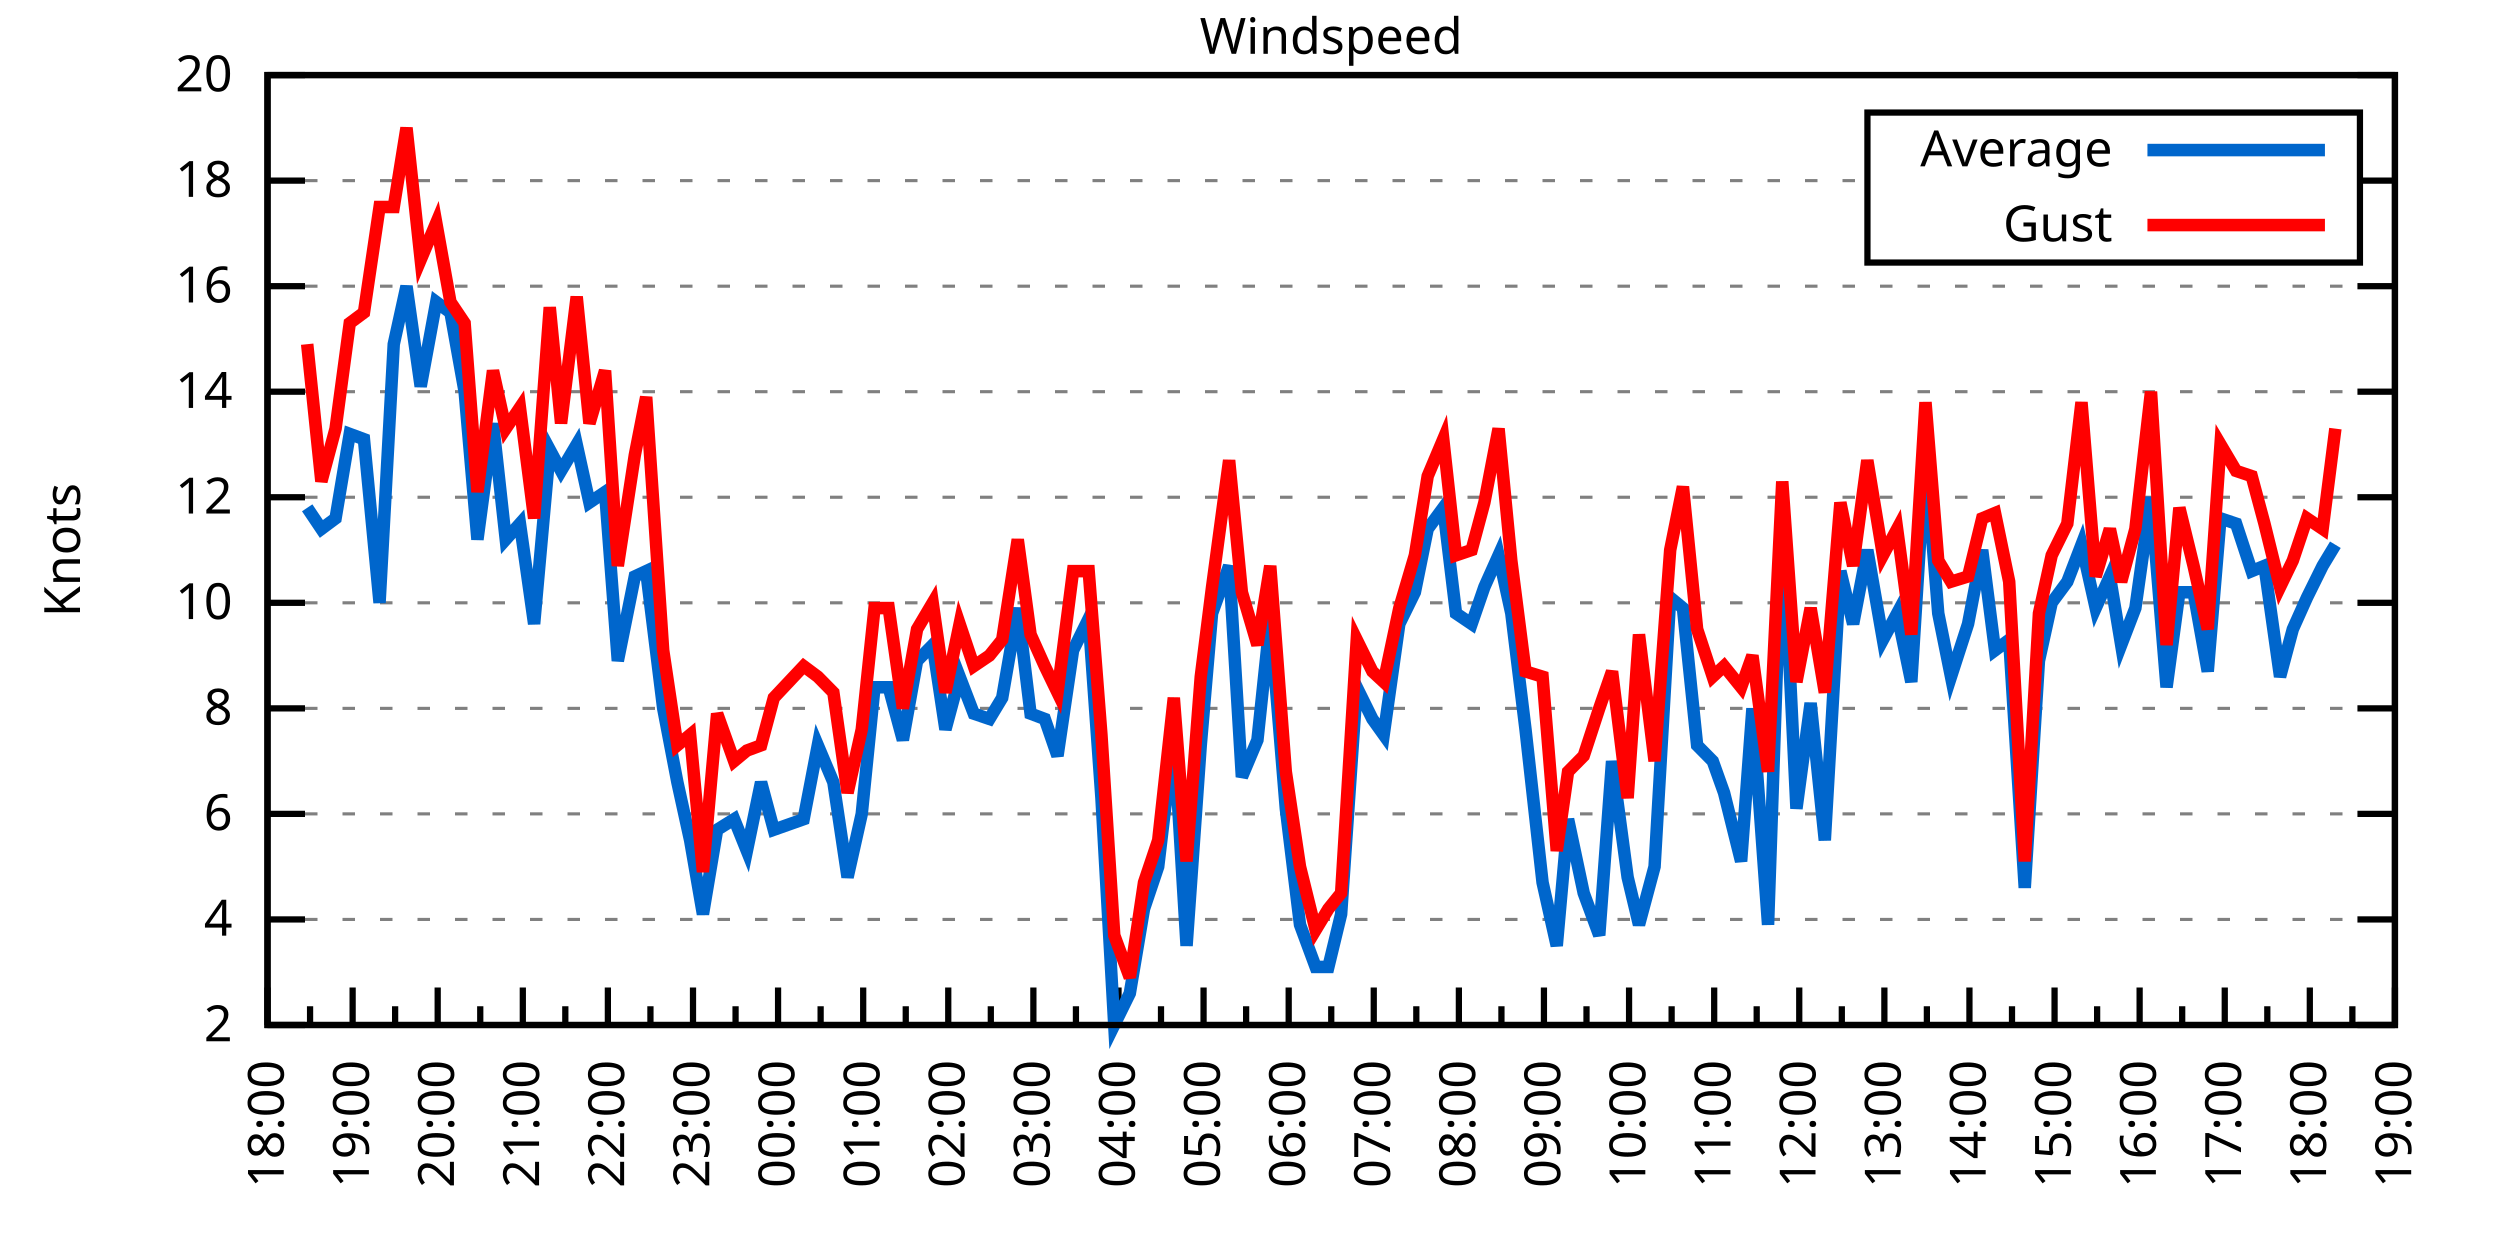
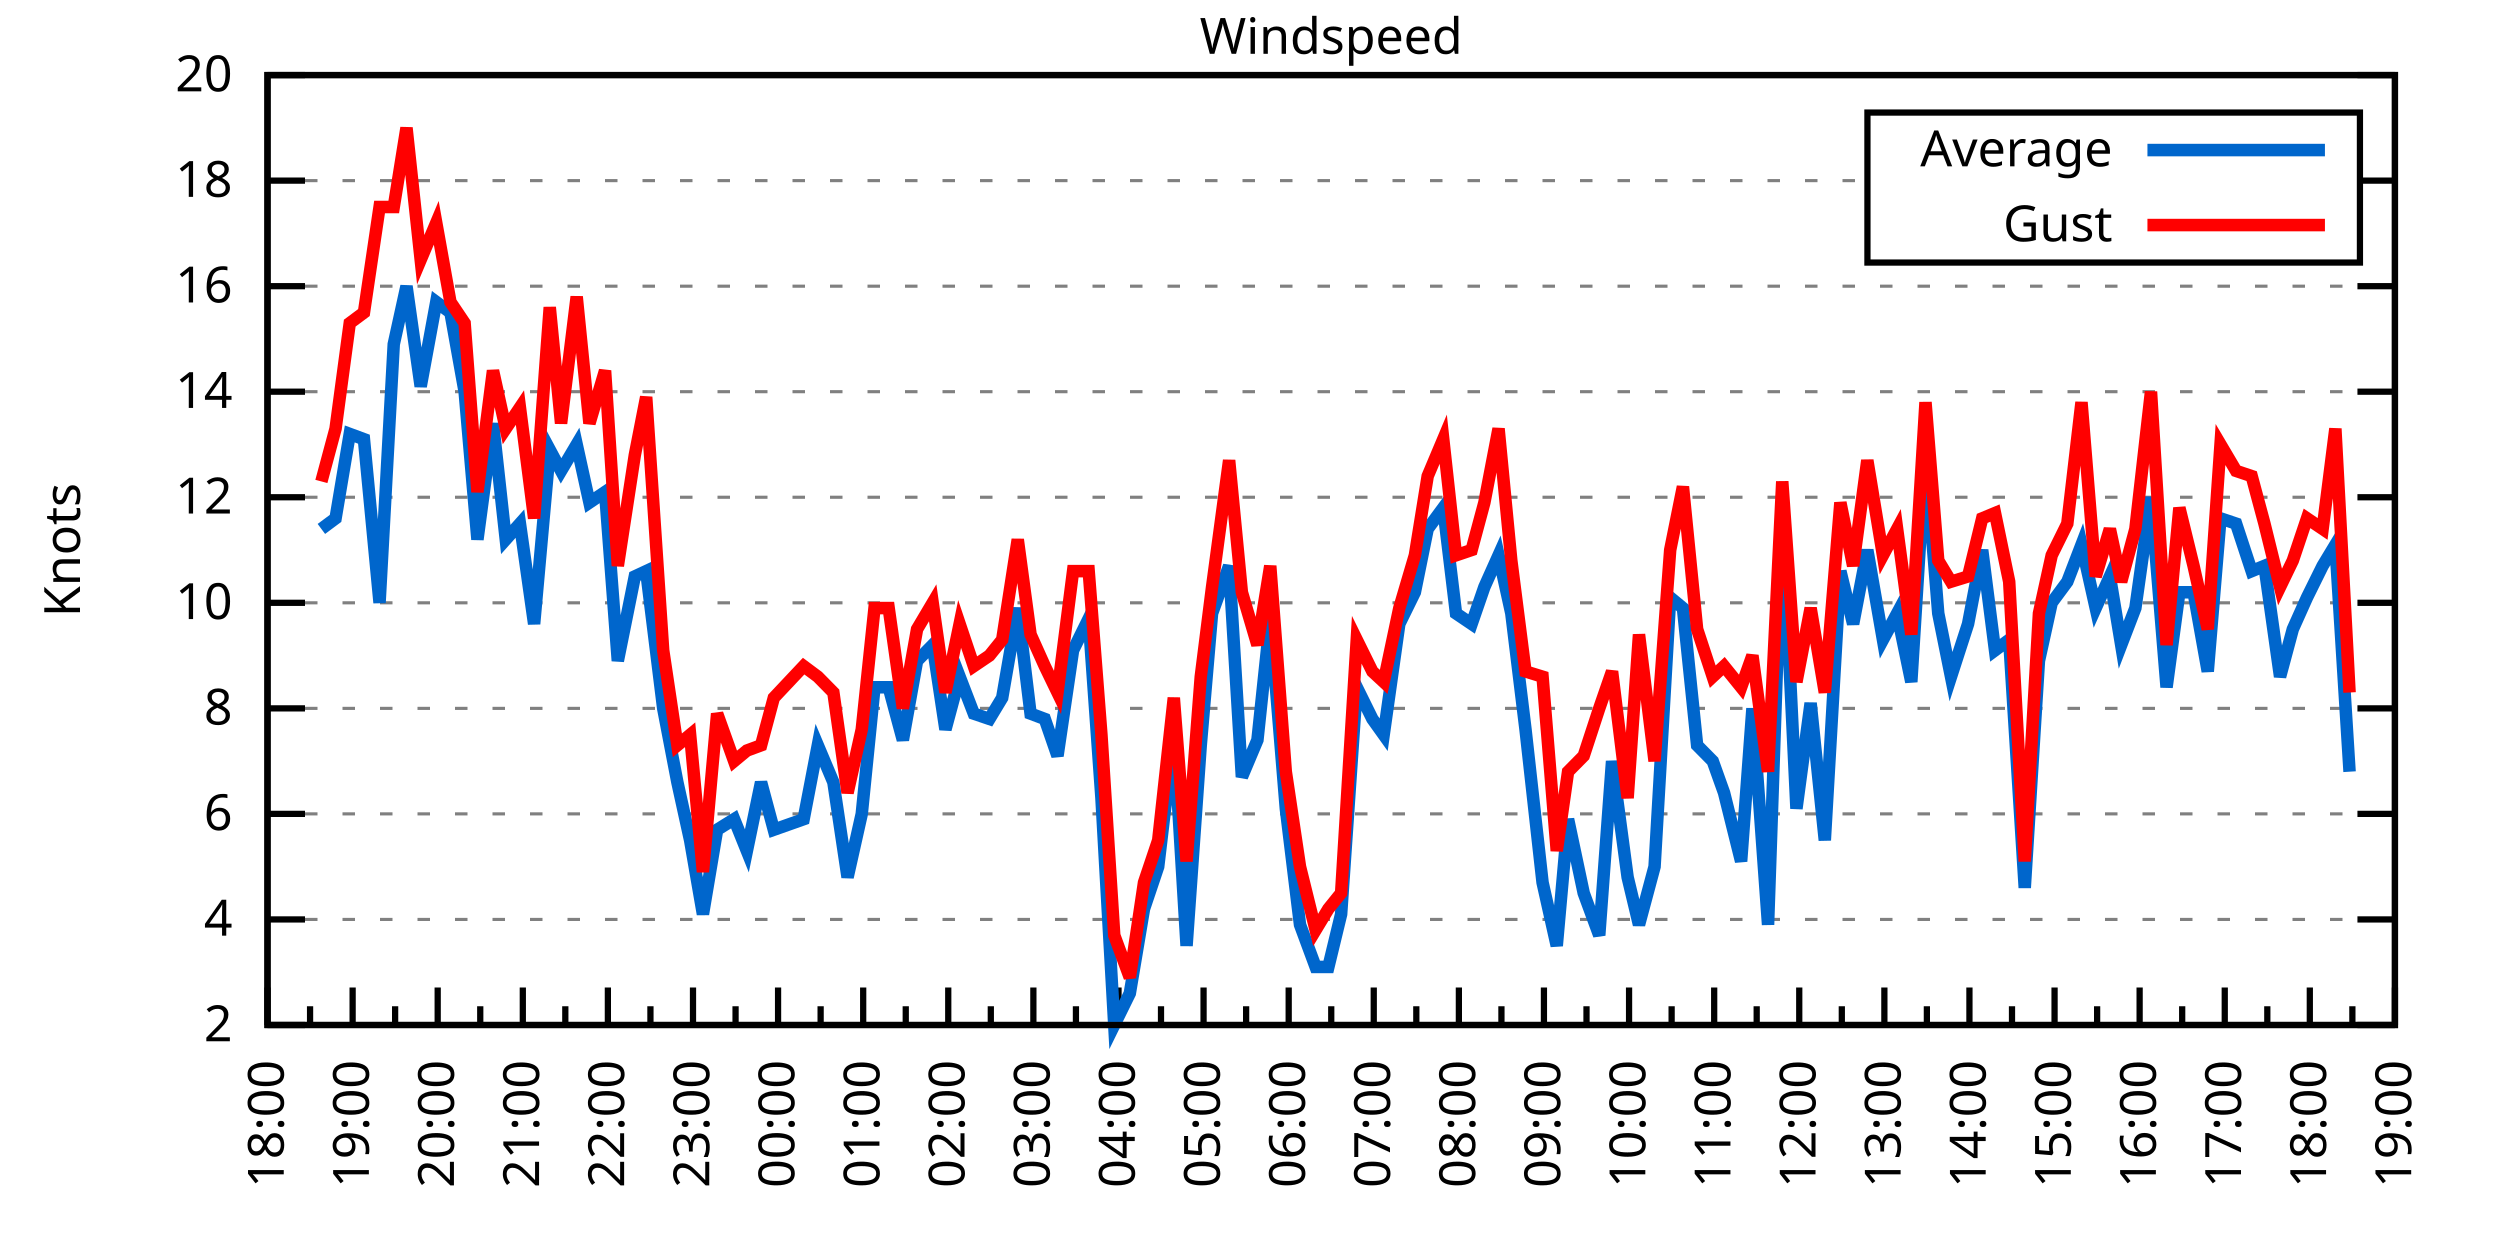
<svg xmlns="http://www.w3.org/2000/svg" xmlns:xlink="http://www.w3.org/1999/xlink" width="400" height="200" viewBox="0 0 400 200">
  <g id="gnuplot_canvas">
    <rect x="0" y="0" width="400" height="200" fill="none" />
    <defs>
      <circle id="gpDot" r="0.5" stroke-width="0.5" stroke="currentColor" />
      <path id="gpPt0" stroke-width="0.333" stroke="currentColor" d="M-1,0 h2 M0,-1 v2" />
      <path id="gpPt1" stroke-width="0.333" stroke="currentColor" d="M-1,-1 L1,1 M1,-1 L-1,1" />
      <path id="gpPt2" stroke-width="0.333" stroke="currentColor" d="M-1,0 L1,0 M0,-1 L0,1 M-1,-1 L1,1 M-1,1 L1,-1" />
      <rect id="gpPt3" stroke-width="0.333" stroke="currentColor" x="-1" y="-1" width="2" height="2" />
      <rect id="gpPt4" stroke-width="0.333" stroke="currentColor" fill="currentColor" x="-1" y="-1" width="2" height="2" />
      <circle id="gpPt5" stroke-width="0.333" stroke="currentColor" cx="0" cy="0" r="1" />
      <use xlink:href="#gpPt5" id="gpPt6" fill="currentColor" stroke="none" />
      <path id="gpPt7" stroke-width="0.333" stroke="currentColor" d="M0,-1.33 L-1.33,0.67 L1.33,0.67 z" />
      <use xlink:href="#gpPt7" id="gpPt8" fill="currentColor" stroke="none" />
      <use xlink:href="#gpPt7" id="gpPt9" stroke="currentColor" transform="rotate(180)" />
      <use xlink:href="#gpPt9" id="gpPt10" fill="currentColor" stroke="none" />
      <use xlink:href="#gpPt3" id="gpPt11" stroke="currentColor" transform="rotate(45)" />
      <use xlink:href="#gpPt11" id="gpPt12" fill="currentColor" stroke="none" />
      <path id="gpPt13" stroke-width="0.333" stroke="currentColor" d="M0,1.330 L1.265,0.411 L0.782,-1.067 L-0.782,-1.076 L-1.265,0.411 z" />
      <use xlink:href="#gpPt13" id="gpPt14" fill="currentColor" stroke="none" />
      <filter id="textbox" filterUnits="objectBoundingBox" x="0" y="0" height="1" width="1">
        <feFlood flood-color="white" flood-opacity="1" result="bgnd" />
        <feComposite in="SourceGraphic" in2="bgnd" operator="atop" />
      </filter>
      <filter id="greybox" filterUnits="objectBoundingBox" x="0" y="0" height="1" width="1">
        <feFlood flood-color="lightgrey" flood-opacity="1" result="grey" />
        <feComposite in="SourceGraphic" in2="grey" operator="atop" />
      </filter>
    </defs>
    <g fill="none" color="white" stroke="currentColor" stroke-width="1.00" stroke-linecap="butt" stroke-linejoin="miter">
</g>
    <g fill="none" color="black" stroke="currentColor" stroke-width="1.00" stroke-linecap="butt" stroke-linejoin="miter">
      <g stroke="none" shape-rendering="crispEdges">
        <polygon fill="rgb(255, 255, 255)" points="42.80,164.00 383.18,164.00 383.18,12.02 42.80,12.02 " />
      </g>
    </g>
    <g fill="none" color="black" stroke="currentColor" stroke-width="1.00" stroke-linecap="butt" stroke-linejoin="miter">
</g>
    <g fill="none" color="black" stroke="black" stroke-width="0.50" stroke-linecap="butt" stroke-linejoin="miter">
</g>
    <g fill="none" color="gray" stroke="currentColor" stroke-width="0.50" stroke-linecap="butt" stroke-linejoin="miter">
      <path stroke="gray" stroke-dasharray="2,4" class="gridline" d="M42.80,164.00 L383.19,164.00  " />
    </g>
    <g fill="none" color="gray" stroke="gray" stroke-width="1.00" stroke-linecap="butt" stroke-linejoin="miter">
</g>
    <g fill="none" color="black" stroke="currentColor" stroke-width="1.00" stroke-linecap="butt" stroke-linejoin="miter">
      <path stroke="black" d="M42.80,164.00 L48.80,164.00 M383.19,164.00 L377.19,164.00  " />
      <g transform="translate(37.20,166.60)" stroke="none" fill="black" font-family="Sans" font-size="8.00" text-anchor="end">
        <text>
          <tspan font-family="Sans"> 2</tspan>
        </text>
      </g>
    </g>
    <g fill="none" color="black" stroke="currentColor" stroke-width="1.00" stroke-linecap="butt" stroke-linejoin="miter">
</g>
    <g fill="none" color="black" stroke="black" stroke-width="0.50" stroke-linecap="butt" stroke-linejoin="miter">
</g>
    <g fill="none" color="gray" stroke="currentColor" stroke-width="0.50" stroke-linecap="butt" stroke-linejoin="miter">
      <path stroke="gray" stroke-dasharray="2,4" class="gridline" d="M42.80,147.11 L383.19,147.11  " />
    </g>
    <g fill="none" color="gray" stroke="gray" stroke-width="1.00" stroke-linecap="butt" stroke-linejoin="miter">
</g>
    <g fill="none" color="black" stroke="currentColor" stroke-width="1.00" stroke-linecap="butt" stroke-linejoin="miter">
      <path stroke="black" d="M42.80,147.11 L48.80,147.11 M383.19,147.11 L377.19,147.11  " />
      <g transform="translate(37.20,149.71)" stroke="none" fill="black" font-family="Sans" font-size="8.00" text-anchor="end">
        <text>
          <tspan font-family="Sans"> 4</tspan>
        </text>
      </g>
    </g>
    <g fill="none" color="black" stroke="currentColor" stroke-width="1.00" stroke-linecap="butt" stroke-linejoin="miter">
</g>
    <g fill="none" color="black" stroke="black" stroke-width="0.50" stroke-linecap="butt" stroke-linejoin="miter">
</g>
    <g fill="none" color="gray" stroke="currentColor" stroke-width="0.50" stroke-linecap="butt" stroke-linejoin="miter">
      <path stroke="gray" stroke-dasharray="2,4" class="gridline" d="M42.80,130.22 L383.19,130.22  " />
    </g>
    <g fill="none" color="gray" stroke="gray" stroke-width="1.00" stroke-linecap="butt" stroke-linejoin="miter">
</g>
    <g fill="none" color="black" stroke="currentColor" stroke-width="1.00" stroke-linecap="butt" stroke-linejoin="miter">
      <path stroke="black" d="M42.80,130.22 L48.80,130.22 M383.19,130.22 L377.19,130.22  " />
      <g transform="translate(37.20,132.82)" stroke="none" fill="black" font-family="Sans" font-size="8.00" text-anchor="end">
        <text>
          <tspan font-family="Sans"> 6</tspan>
        </text>
      </g>
    </g>
    <g fill="none" color="black" stroke="currentColor" stroke-width="1.00" stroke-linecap="butt" stroke-linejoin="miter">
</g>
    <g fill="none" color="black" stroke="black" stroke-width="0.50" stroke-linecap="butt" stroke-linejoin="miter">
</g>
    <g fill="none" color="gray" stroke="currentColor" stroke-width="0.50" stroke-linecap="butt" stroke-linejoin="miter">
      <path stroke="gray" stroke-dasharray="2,4" class="gridline" d="M42.80,113.34 L383.19,113.34  " />
    </g>
    <g fill="none" color="gray" stroke="gray" stroke-width="1.00" stroke-linecap="butt" stroke-linejoin="miter">
</g>
    <g fill="none" color="black" stroke="currentColor" stroke-width="1.00" stroke-linecap="butt" stroke-linejoin="miter">
      <path stroke="black" d="M42.80,113.34 L48.80,113.34 M383.19,113.34 L377.19,113.34  " />
      <g transform="translate(37.20,115.94)" stroke="none" fill="black" font-family="Sans" font-size="8.00" text-anchor="end">
        <text>
          <tspan font-family="Sans"> 8</tspan>
        </text>
      </g>
    </g>
    <g fill="none" color="black" stroke="currentColor" stroke-width="1.00" stroke-linecap="butt" stroke-linejoin="miter">
</g>
    <g fill="none" color="black" stroke="black" stroke-width="0.50" stroke-linecap="butt" stroke-linejoin="miter">
</g>
    <g fill="none" color="gray" stroke="currentColor" stroke-width="0.50" stroke-linecap="butt" stroke-linejoin="miter">
      <path stroke="gray" stroke-dasharray="2,4" class="gridline" d="M42.80,96.45 L383.19,96.45  " />
    </g>
    <g fill="none" color="gray" stroke="gray" stroke-width="1.00" stroke-linecap="butt" stroke-linejoin="miter">
</g>
    <g fill="none" color="black" stroke="currentColor" stroke-width="1.00" stroke-linecap="butt" stroke-linejoin="miter">
      <path stroke="black" d="M42.80,96.45 L48.80,96.45 M383.19,96.45 L377.19,96.45  " />
      <g transform="translate(37.20,99.05)" stroke="none" fill="black" font-family="Sans" font-size="8.00" text-anchor="end">
        <text>
          <tspan font-family="Sans"> 10</tspan>
        </text>
      </g>
    </g>
    <g fill="none" color="black" stroke="currentColor" stroke-width="1.00" stroke-linecap="butt" stroke-linejoin="miter">
</g>
    <g fill="none" color="black" stroke="black" stroke-width="0.50" stroke-linecap="butt" stroke-linejoin="miter">
</g>
    <g fill="none" color="gray" stroke="currentColor" stroke-width="0.50" stroke-linecap="butt" stroke-linejoin="miter">
      <path stroke="gray" stroke-dasharray="2,4" class="gridline" d="M42.80,79.56 L383.19,79.56  " />
    </g>
    <g fill="none" color="gray" stroke="gray" stroke-width="1.00" stroke-linecap="butt" stroke-linejoin="miter">
</g>
    <g fill="none" color="black" stroke="currentColor" stroke-width="1.00" stroke-linecap="butt" stroke-linejoin="miter">
      <path stroke="black" d="M42.80,79.56 L48.80,79.56 M383.19,79.56 L377.19,79.56  " />
      <g transform="translate(37.20,82.16)" stroke="none" fill="black" font-family="Sans" font-size="8.00" text-anchor="end">
        <text>
          <tspan font-family="Sans"> 12</tspan>
        </text>
      </g>
    </g>
    <g fill="none" color="black" stroke="currentColor" stroke-width="1.00" stroke-linecap="butt" stroke-linejoin="miter">
</g>
    <g fill="none" color="black" stroke="black" stroke-width="0.50" stroke-linecap="butt" stroke-linejoin="miter">
</g>
    <g fill="none" color="gray" stroke="currentColor" stroke-width="0.50" stroke-linecap="butt" stroke-linejoin="miter">
      <path stroke="gray" stroke-dasharray="2,4" class="gridline" d="M42.80,62.67 L383.19,62.67  " />
    </g>
    <g fill="none" color="gray" stroke="gray" stroke-width="1.00" stroke-linecap="butt" stroke-linejoin="miter">
</g>
    <g fill="none" color="black" stroke="currentColor" stroke-width="1.00" stroke-linecap="butt" stroke-linejoin="miter">
      <path stroke="black" d="M42.80,62.67 L48.80,62.67 M383.19,62.67 L377.19,62.67  " />
      <g transform="translate(37.20,65.27)" stroke="none" fill="black" font-family="Sans" font-size="8.00" text-anchor="end">
        <text>
          <tspan font-family="Sans"> 14</tspan>
        </text>
      </g>
    </g>
    <g fill="none" color="black" stroke="currentColor" stroke-width="1.00" stroke-linecap="butt" stroke-linejoin="miter">
</g>
    <g fill="none" color="black" stroke="black" stroke-width="0.50" stroke-linecap="butt" stroke-linejoin="miter">
</g>
    <g fill="none" color="gray" stroke="currentColor" stroke-width="0.50" stroke-linecap="butt" stroke-linejoin="miter">
      <path stroke="gray" stroke-dasharray="2,4" class="gridline" d="M42.80,45.79 L383.19,45.79  " />
    </g>
    <g fill="none" color="gray" stroke="gray" stroke-width="1.00" stroke-linecap="butt" stroke-linejoin="miter">
</g>
    <g fill="none" color="black" stroke="currentColor" stroke-width="1.00" stroke-linecap="butt" stroke-linejoin="miter">
      <path stroke="black" d="M42.80,45.79 L48.80,45.79 M383.19,45.79 L377.19,45.79  " />
      <g transform="translate(37.20,48.39)" stroke="none" fill="black" font-family="Sans" font-size="8.00" text-anchor="end">
        <text>
          <tspan font-family="Sans"> 16</tspan>
        </text>
      </g>
    </g>
    <g fill="none" color="black" stroke="currentColor" stroke-width="1.00" stroke-linecap="butt" stroke-linejoin="miter">
</g>
    <g fill="none" color="black" stroke="black" stroke-width="0.50" stroke-linecap="butt" stroke-linejoin="miter">
</g>
    <g fill="none" color="gray" stroke="currentColor" stroke-width="0.50" stroke-linecap="butt" stroke-linejoin="miter">
      <path stroke="gray" stroke-dasharray="2,4" class="gridline" d="M42.80,28.90 L298.79,28.90 M377.59,28.90 L383.19,28.90  " />
    </g>
    <g fill="none" color="gray" stroke="gray" stroke-width="1.00" stroke-linecap="butt" stroke-linejoin="miter">
</g>
    <g fill="none" color="black" stroke="currentColor" stroke-width="1.00" stroke-linecap="butt" stroke-linejoin="miter">
      <path stroke="black" d="M42.80,28.90 L48.80,28.90 M383.19,28.90 L377.19,28.90  " />
      <g transform="translate(37.20,31.50)" stroke="none" fill="black" font-family="Sans" font-size="8.00" text-anchor="end">
        <text>
          <tspan font-family="Sans"> 18</tspan>
        </text>
      </g>
    </g>
    <g fill="none" color="black" stroke="currentColor" stroke-width="1.00" stroke-linecap="butt" stroke-linejoin="miter">
</g>
    <g fill="none" color="black" stroke="black" stroke-width="0.50" stroke-linecap="butt" stroke-linejoin="miter">
</g>
    <g fill="none" color="gray" stroke="currentColor" stroke-width="0.50" stroke-linecap="butt" stroke-linejoin="miter">
      <path stroke="gray" stroke-dasharray="2,4" class="gridline" d="M42.80,12.01 L383.19,12.01  " />
    </g>
    <g fill="none" color="gray" stroke="gray" stroke-width="1.00" stroke-linecap="butt" stroke-linejoin="miter">
</g>
    <g fill="none" color="black" stroke="currentColor" stroke-width="1.00" stroke-linecap="butt" stroke-linejoin="miter">
      <path stroke="black" d="M42.80,12.01 L48.80,12.01 M383.19,12.01 L377.19,12.01  " />
      <g transform="translate(37.20,14.61)" stroke="none" fill="black" font-family="Sans" font-size="8.00" text-anchor="end">
        <text>
          <tspan font-family="Sans"> 20</tspan>
        </text>
      </g>
    </g>
    <g fill="none" color="black" stroke="currentColor" stroke-width="1.00" stroke-linecap="butt" stroke-linejoin="miter">
      <path stroke="black" d="M42.80,164.00 L42.80,158.00  " />
      <g transform="translate(45.40,169.60) rotate(270)" stroke="none" fill="black" font-family="Sans" font-size="8.00" text-anchor="end">
        <text>
          <tspan font-family="Sans">18:00</tspan>
        </text>
      </g>
    </g>
    <g fill="none" color="black" stroke="currentColor" stroke-width="1.00" stroke-linecap="butt" stroke-linejoin="miter">
      <path stroke="black" d="M49.61,164.00 L49.61,161.00 M56.42,164.00 L56.42,158.00  " />
      <g transform="translate(59.02,169.60) rotate(270)" stroke="none" fill="black" font-family="Sans" font-size="8.00" text-anchor="end">
        <text>
          <tspan font-family="Sans">19:00</tspan>
        </text>
      </g>
    </g>
    <g fill="none" color="black" stroke="currentColor" stroke-width="1.00" stroke-linecap="butt" stroke-linejoin="miter">
      <path stroke="black" d="M63.22,164.00 L63.22,161.00 M70.03,164.00 L70.03,158.00  " />
      <g transform="translate(72.63,169.60) rotate(270)" stroke="none" fill="black" font-family="Sans" font-size="8.00" text-anchor="end">
        <text>
          <tspan font-family="Sans">20:00</tspan>
        </text>
      </g>
    </g>
    <g fill="none" color="black" stroke="currentColor" stroke-width="1.00" stroke-linecap="butt" stroke-linejoin="miter">
      <path stroke="black" d="M76.84,164.00 L76.84,161.00 M83.65,164.00 L83.65,158.00  " />
      <g transform="translate(86.25,169.60) rotate(270)" stroke="none" fill="black" font-family="Sans" font-size="8.00" text-anchor="end">
        <text>
          <tspan font-family="Sans">21:00</tspan>
        </text>
      </g>
    </g>
    <g fill="none" color="black" stroke="currentColor" stroke-width="1.00" stroke-linecap="butt" stroke-linejoin="miter">
      <path stroke="black" d="M90.45,164.00 L90.45,161.00 M97.26,164.00 L97.26,158.00  " />
      <g transform="translate(99.86,169.60) rotate(270)" stroke="none" fill="black" font-family="Sans" font-size="8.00" text-anchor="end">
        <text>
          <tspan font-family="Sans">22:00</tspan>
        </text>
      </g>
    </g>
    <g fill="none" color="black" stroke="currentColor" stroke-width="1.00" stroke-linecap="butt" stroke-linejoin="miter">
      <path stroke="black" d="M104.07,164.00 L104.07,161.00 M110.88,164.00 L110.88,158.00  " />
      <g transform="translate(113.48,169.60) rotate(270)" stroke="none" fill="black" font-family="Sans" font-size="8.00" text-anchor="end">
        <text>
          <tspan font-family="Sans">23:00</tspan>
        </text>
      </g>
    </g>
    <g fill="none" color="black" stroke="currentColor" stroke-width="1.00" stroke-linecap="butt" stroke-linejoin="miter">
      <path stroke="black" d="M117.69,164.00 L117.69,161.00 M124.49,164.00 L124.49,158.00  " />
      <g transform="translate(127.09,169.60) rotate(270)" stroke="none" fill="black" font-family="Sans" font-size="8.00" text-anchor="end">
        <text>
          <tspan font-family="Sans">00:00</tspan>
        </text>
      </g>
    </g>
    <g fill="none" color="black" stroke="currentColor" stroke-width="1.00" stroke-linecap="butt" stroke-linejoin="miter">
      <path stroke="black" d="M131.30,164.00 L131.30,161.00 M138.11,164.00 L138.11,158.00  " />
      <g transform="translate(140.71,169.60) rotate(270)" stroke="none" fill="black" font-family="Sans" font-size="8.00" text-anchor="end">
        <text>
          <tspan font-family="Sans">01:00</tspan>
        </text>
      </g>
    </g>
    <g fill="none" color="black" stroke="currentColor" stroke-width="1.00" stroke-linecap="butt" stroke-linejoin="miter">
      <path stroke="black" d="M144.92,164.00 L144.92,161.00 M151.72,164.00 L151.72,158.00  " />
      <g transform="translate(154.32,169.60) rotate(270)" stroke="none" fill="black" font-family="Sans" font-size="8.00" text-anchor="end">
        <text>
          <tspan font-family="Sans">02:00</tspan>
        </text>
      </g>
    </g>
    <g fill="none" color="black" stroke="currentColor" stroke-width="1.00" stroke-linecap="butt" stroke-linejoin="miter">
      <path stroke="black" d="M158.53,164.00 L158.53,161.00 M165.34,164.00 L165.34,158.00  " />
      <g transform="translate(167.94,169.60) rotate(270)" stroke="none" fill="black" font-family="Sans" font-size="8.00" text-anchor="end">
        <text>
          <tspan font-family="Sans">03:00</tspan>
        </text>
      </g>
    </g>
    <g fill="none" color="black" stroke="currentColor" stroke-width="1.00" stroke-linecap="butt" stroke-linejoin="miter">
      <path stroke="black" d="M172.15,164.00 L172.15,161.00 M178.96,164.00 L178.96,158.00  " />
      <g transform="translate(181.56,169.60) rotate(270)" stroke="none" fill="black" font-family="Sans" font-size="8.00" text-anchor="end">
        <text>
          <tspan font-family="Sans">04:00</tspan>
        </text>
      </g>
    </g>
    <g fill="none" color="black" stroke="currentColor" stroke-width="1.00" stroke-linecap="butt" stroke-linejoin="miter">
      <path stroke="black" d="M185.76,164.00 L185.76,161.00 M192.57,164.00 L192.57,158.00  " />
      <g transform="translate(195.17,169.60) rotate(270)" stroke="none" fill="black" font-family="Sans" font-size="8.00" text-anchor="end">
        <text>
          <tspan font-family="Sans">05:00</tspan>
        </text>
      </g>
    </g>
    <g fill="none" color="black" stroke="currentColor" stroke-width="1.00" stroke-linecap="butt" stroke-linejoin="miter">
      <path stroke="black" d="M199.38,164.00 L199.38,161.00 M206.19,164.00 L206.19,158.00  " />
      <g transform="translate(208.79,169.60) rotate(270)" stroke="none" fill="black" font-family="Sans" font-size="8.00" text-anchor="end">
        <text>
          <tspan font-family="Sans">06:00</tspan>
        </text>
      </g>
    </g>
    <g fill="none" color="black" stroke="currentColor" stroke-width="1.00" stroke-linecap="butt" stroke-linejoin="miter">
      <path stroke="black" d="M213.00,164.00 L213.00,161.00 M219.80,164.00 L219.80,158.00  " />
      <g transform="translate(222.40,169.60) rotate(270)" stroke="none" fill="black" font-family="Sans" font-size="8.00" text-anchor="end">
        <text>
          <tspan font-family="Sans">07:00</tspan>
        </text>
      </g>
    </g>
    <g fill="none" color="black" stroke="currentColor" stroke-width="1.00" stroke-linecap="butt" stroke-linejoin="miter">
      <path stroke="black" d="M226.61,164.00 L226.61,161.00 M233.42,164.00 L233.42,158.00  " />
      <g transform="translate(236.02,169.60) rotate(270)" stroke="none" fill="black" font-family="Sans" font-size="8.00" text-anchor="end">
        <text>
          <tspan font-family="Sans">08:00</tspan>
        </text>
      </g>
    </g>
    <g fill="none" color="black" stroke="currentColor" stroke-width="1.00" stroke-linecap="butt" stroke-linejoin="miter">
      <path stroke="black" d="M240.23,164.00 L240.23,161.00 M247.03,164.00 L247.03,158.00  " />
      <g transform="translate(249.63,169.60) rotate(270)" stroke="none" fill="black" font-family="Sans" font-size="8.00" text-anchor="end">
        <text>
          <tspan font-family="Sans">09:00</tspan>
        </text>
      </g>
    </g>
    <g fill="none" color="black" stroke="currentColor" stroke-width="1.00" stroke-linecap="butt" stroke-linejoin="miter">
      <path stroke="black" d="M253.84,164.00 L253.84,161.00 M260.65,164.00 L260.65,158.00  " />
      <g transform="translate(263.25,169.60) rotate(270)" stroke="none" fill="black" font-family="Sans" font-size="8.00" text-anchor="end">
        <text>
          <tspan font-family="Sans">10:00</tspan>
        </text>
      </g>
    </g>
    <g fill="none" color="black" stroke="currentColor" stroke-width="1.00" stroke-linecap="butt" stroke-linejoin="miter">
      <path stroke="black" d="M267.46,164.00 L267.46,161.00 M274.27,164.00 L274.27,158.00  " />
      <g transform="translate(276.87,169.60) rotate(270)" stroke="none" fill="black" font-family="Sans" font-size="8.00" text-anchor="end">
        <text>
          <tspan font-family="Sans">11:00</tspan>
        </text>
      </g>
    </g>
    <g fill="none" color="black" stroke="currentColor" stroke-width="1.00" stroke-linecap="butt" stroke-linejoin="miter">
      <path stroke="black" d="M281.07,164.00 L281.07,161.00 M287.88,164.00 L287.88,158.00  " />
      <g transform="translate(290.48,169.60) rotate(270)" stroke="none" fill="black" font-family="Sans" font-size="8.00" text-anchor="end">
        <text>
          <tspan font-family="Sans">12:00</tspan>
        </text>
      </g>
    </g>
    <g fill="none" color="black" stroke="currentColor" stroke-width="1.00" stroke-linecap="butt" stroke-linejoin="miter">
      <path stroke="black" d="M294.69,164.00 L294.69,161.00 M301.50,164.00 L301.50,158.00  " />
      <g transform="translate(304.10,169.60) rotate(270)" stroke="none" fill="black" font-family="Sans" font-size="8.00" text-anchor="end">
        <text>
          <tspan font-family="Sans">13:00</tspan>
        </text>
      </g>
    </g>
    <g fill="none" color="black" stroke="currentColor" stroke-width="1.00" stroke-linecap="butt" stroke-linejoin="miter">
      <path stroke="black" d="M308.30,164.00 L308.30,161.00 M315.11,164.00 L315.11,158.00  " />
      <g transform="translate(317.71,169.60) rotate(270)" stroke="none" fill="black" font-family="Sans" font-size="8.00" text-anchor="end">
        <text>
          <tspan font-family="Sans">14:00</tspan>
        </text>
      </g>
    </g>
    <g fill="none" color="black" stroke="currentColor" stroke-width="1.00" stroke-linecap="butt" stroke-linejoin="miter">
      <path stroke="black" d="M321.92,164.00 L321.92,161.00 M328.73,164.00 L328.73,158.00  " />
      <g transform="translate(331.33,169.60) rotate(270)" stroke="none" fill="black" font-family="Sans" font-size="8.00" text-anchor="end">
        <text>
          <tspan font-family="Sans">15:00</tspan>
        </text>
      </g>
    </g>
    <g fill="none" color="black" stroke="currentColor" stroke-width="1.00" stroke-linecap="butt" stroke-linejoin="miter">
      <path stroke="black" d="M335.54,164.00 L335.54,161.00 M342.34,164.00 L342.34,158.00  " />
      <g transform="translate(344.94,169.60) rotate(270)" stroke="none" fill="black" font-family="Sans" font-size="8.00" text-anchor="end">
        <text>
          <tspan font-family="Sans">16:00</tspan>
        </text>
      </g>
    </g>
    <g fill="none" color="black" stroke="currentColor" stroke-width="1.00" stroke-linecap="butt" stroke-linejoin="miter">
      <path stroke="black" d="M349.15,164.00 L349.15,161.00 M355.96,164.00 L355.96,158.00  " />
      <g transform="translate(358.56,169.60) rotate(270)" stroke="none" fill="black" font-family="Sans" font-size="8.00" text-anchor="end">
        <text>
          <tspan font-family="Sans">17:00</tspan>
        </text>
      </g>
    </g>
    <g fill="none" color="black" stroke="currentColor" stroke-width="1.00" stroke-linecap="butt" stroke-linejoin="miter">
      <path stroke="black" d="M362.77,164.00 L362.77,161.00 M369.57,164.00 L369.57,158.00  " />
      <g transform="translate(372.17,169.60) rotate(270)" stroke="none" fill="black" font-family="Sans" font-size="8.00" text-anchor="end">
        <text>
          <tspan font-family="Sans">18:00</tspan>
        </text>
      </g>
    </g>
    <g fill="none" color="black" stroke="currentColor" stroke-width="1.00" stroke-linecap="butt" stroke-linejoin="miter">
      <path stroke="black" d="M376.38,164.00 L376.38,161.00 M383.19,164.00 L383.19,158.00  " />
      <g transform="translate(385.79,169.60) rotate(270)" stroke="none" fill="black" font-family="Sans" font-size="8.00" text-anchor="end">
        <text>
          <tspan font-family="Sans">19:00</tspan>
        </text>
      </g>
    </g>
    <g fill="none" color="black" stroke="currentColor" stroke-width="1.00" stroke-linecap="butt" stroke-linejoin="miter">
</g>
    <g fill="none" color="black" stroke="currentColor" stroke-width="1.00" stroke-linecap="butt" stroke-linejoin="miter">
      <path stroke="black" d="M42.80,12.01 L42.80,164.00 L383.19,164.00 L383.19,12.01 L42.80,12.01 Z  " />
    </g>
    <g fill="none" color="black" stroke="currentColor" stroke-width="1.00" stroke-linecap="butt" stroke-linejoin="miter">
      <g transform="translate(12.80,88.01) rotate(270)" stroke="none" fill="black" font-family="Sans" font-size="8.00" text-anchor="middle">
        <text>
          <tspan font-family="Sans">Knots</tspan>
        </text>
      </g>
    </g>
    <g fill="none" color="black" stroke="currentColor" stroke-width="1.00" stroke-linecap="butt" stroke-linejoin="miter">
</g>
    <g fill="none" color="black" stroke="currentColor" stroke-width="1.00" stroke-linecap="butt" stroke-linejoin="miter">
      <path stroke="black" d="M298.79,42.01 L298.79,18.01 L377.59,18.01 L377.59,42.01 L298.79,42.01 Z  " />
    </g>
    <g id="Windspeed_plot_1">
      <g fill="none" color="white" stroke="black" stroke-width="2.00" stroke-linecap="butt" stroke-linejoin="miter">
</g>
      <g fill="none" color="black" stroke="currentColor" stroke-width="2.00" stroke-linecap="butt" stroke-linejoin="miter">
        <g transform="translate(337.99,26.61)" stroke="none" fill="black" font-family="Sans" font-size="8.00" text-anchor="end">
          <text>
            <tspan font-family="Sans">Average</tspan>
          </text>
        </g>
      </g>
      <g fill="none" color="black" stroke="currentColor" stroke-width="2.00" stroke-linecap="butt" stroke-linejoin="miter">
-         <path stroke="rgb(  0, 102, 204)" d="M343.59,24.01 L371.99,24.01 M49.15,81.25 L51.42,84.63 L53.69,82.94 L55.96,69.43 L58.23,70.27 L60.73,96.45   L63.00,55.07 L65.04,45.79 L67.31,61.83 L69.80,48.32 L72.07,50.01 L74.34,62.67 L76.39,86.32 L78.88,67.74   L80.92,86.32 L83.19,83.78 L85.46,99.83 L87.96,71.96 L89.77,75.34 L92.27,71.12 L94.31,80.41 L96.81,78.72   L98.85,105.74 L101.57,92.23 L103.39,91.38 L106.11,113.34 L108.38,125.16 L110.42,134.45 L112.47,146.27 L114.74,132.76   L117.46,131.07 L119.50,136.14 L121.77,125.16 L123.81,132.76 L128.58,131.07 L130.85,119.25 L133.34,125.16 L135.61,140.36   L137.88,130.22 L139.92,109.96 L142.19,109.96 L144.46,118.40 L146.73,105.74 L149.23,103.20 L151.27,116.71 L153.54,108.27   L155.81,114.18 L158.31,115.03 L160.35,111.65 L162.84,97.29 L164.89,114.18 L167.16,115.03 L169.20,120.94 L171.69,104.05   L174.19,98.98 L176.23,127.69 L178.28,164.00 L180.77,158.93 L183.04,145.42 L185.31,138.67 L187.81,117.56 L189.85,151.33   L192.12,119.25 L193.93,98.14 L196.66,90.54 L198.70,124.31 L201.19,118.40 L203.24,98.98 L205.73,129.38 L208.00,147.96   L210.50,154.71 L212.54,154.71 L214.58,146.27 L217.08,109.96 L219.58,115.03 L221.39,117.56 L223.89,99.83 L226.38,94.76   L228.43,84.63 L230.92,81.25 L232.96,98.14 L235.46,99.83 L237.50,93.92 L239.77,88.85 L241.81,98.14 L244.08,116.71   L246.81,141.20 L249.08,151.33 L250.89,131.07 L253.39,142.89 L255.88,149.65 L257.93,121.78 L260.42,140.36 L262.24,147.96   L264.73,138.67 L267.23,95.60 L269.27,97.29 L271.54,119.25 L274.04,121.78 L275.85,126.85 L278.58,137.82 L280.39,113.34   L282.89,147.96 L285.16,82.09 L287.43,129.38 L289.70,112.49 L291.97,134.45 L294.46,91.38 L296.50,99.83 L298.77,88.00   L301.27,102.36 L303.54,98.14 L305.81,109.11 L308.08,72.81 L310.12,98.14 L312.16,108.27 L314.89,99.83 L317.15,88.00   L319.20,104.05 L321.47,102.36 L323.96,142.05 L326.23,105.74 L328.27,96.45 L330.77,93.07 L333.04,87.16 L335.31,97.29   L337.58,92.23 L339.39,103.20 L341.66,97.29 L344.16,79.56 L346.65,109.96 L348.70,94.76 L350.97,94.76 L353.24,107.43   L355.28,82.94 L357.77,83.78 L360.27,91.38 L362.31,90.54 L364.81,108.27 L366.85,100.67 L369.12,95.60 L371.62,90.54   L373.66,87.16  " />
+         <path stroke="rgb(  0, 102, 204)" d="M343.59,24.01 L371.99,24.01 M51.42,84.63 L53.69,82.94 L55.96,69.43 L58.23,70.27 L60.73,96.45 L63.00,55.07   L65.04,45.79 L67.31,61.83 L69.80,48.32 L72.07,50.01 L74.34,62.67 L76.39,86.32 L78.88,67.74 L80.92,86.32   L83.19,83.78 L85.46,99.83 L87.96,71.96 L89.77,75.34 L92.27,71.12 L94.31,80.41 L96.81,78.72 L98.85,105.74   L101.57,92.23 L103.39,91.38 L106.11,113.34 L108.38,125.16 L110.42,134.45 L112.47,146.27 L114.74,132.76 L117.46,131.07   L119.50,136.14 L121.77,125.16 L123.81,132.76 L128.58,131.07 L130.85,119.25 L133.34,125.16 L135.61,140.36 L137.88,130.22   L139.92,109.96 L142.19,109.96 L144.46,118.40 L146.73,105.74 L149.23,103.20 L151.27,116.71 L153.54,108.27 L155.81,114.18   L158.31,115.03 L160.35,111.65 L162.84,97.29 L164.89,114.18 L167.16,115.03 L169.20,120.94 L171.69,104.05 L174.19,98.98   L176.23,127.69 L178.28,164.00 L180.77,158.93 L183.04,145.42 L185.31,138.67 L187.81,117.56 L189.85,151.33 L192.12,119.25   L193.93,98.14 L196.66,90.54 L198.70,124.31 L201.19,118.40 L203.24,98.98 L205.73,129.38 L208.00,147.96 L210.50,154.71   L212.54,154.71 L214.58,146.27 L217.08,109.96 L219.58,115.03 L221.39,117.56 L223.89,99.83 L226.38,94.76 L228.43,84.63   L230.92,81.25 L232.96,98.14 L235.46,99.83 L237.50,93.92 L239.77,88.85 L241.81,98.14 L244.08,116.71 L246.81,141.20   L249.08,151.33 L250.89,131.07 L253.39,142.89 L255.88,149.65 L257.93,121.78 L260.42,140.36 L262.24,147.96 L264.73,138.67   L267.23,95.60 L269.27,97.29 L271.54,119.25 L274.04,121.78 L275.85,126.85 L278.58,137.82 L280.39,113.34 L282.89,147.96   L285.16,82.09 L287.43,129.38 L289.70,112.49 L291.97,134.45 L294.46,91.38 L296.50,99.83 L298.77,88.00 L301.27,102.36   L303.54,98.14 L305.81,109.11 L308.08,72.81 L310.12,98.14 L312.16,108.27 L314.89,99.83 L317.15,88.00 L319.20,104.05   L321.47,102.36 L323.96,142.05 L326.23,105.74 L328.27,96.45 L330.77,93.07 L333.04,87.16 L335.31,97.29 L337.58,92.23   L339.39,103.20 L341.66,97.29 L344.16,79.56 L346.65,109.96 L348.70,94.76 L350.97,94.76 L353.24,107.43 L355.28,82.94   L357.77,83.78 L360.27,91.38 L362.31,90.54 L364.81,108.27 L366.85,100.67 L369.12,95.60 L371.62,90.54 L373.66,87.16   L375.93,123.47  " />
      </g>
    </g>
    <g id="Windspeed_plot_2">
      <g fill="none" color="black" stroke="currentColor" stroke-width="2.00" stroke-linecap="butt" stroke-linejoin="miter">
        <g transform="translate(337.99,38.61)" stroke="none" fill="black" font-family="Sans" font-size="8.00" text-anchor="end">
          <text>
            <tspan font-family="Sans">Gust</tspan>
          </text>
        </g>
      </g>
      <g fill="none" color="black" stroke="currentColor" stroke-width="2.00" stroke-linecap="butt" stroke-linejoin="miter">
-         <path stroke="rgb(255,   0,   0)" d="M343.59,36.01 L371.99,36.01 M49.15,55.07 L51.42,77.03 L53.69,68.58 L55.96,51.70 L58.23,50.01 L60.73,33.12   L63.00,33.12 L65.04,20.45 L67.31,41.56 L69.80,35.65 L72.07,48.32 L74.34,51.70 L76.39,78.72 L78.88,59.30   L80.92,68.58 L83.19,65.21 L85.46,82.94 L87.96,49.16 L89.77,67.74 L92.27,47.47 L94.31,67.74 L96.81,59.30   L98.85,90.54 L101.57,72.81 L103.39,63.52 L106.11,104.05 L108.38,119.25 L110.42,117.56 L112.47,139.51 L114.74,114.18   L117.46,121.78 L119.50,120.09 L121.77,119.25 L123.81,111.65 L128.58,106.58 L130.85,108.27 L133.34,110.80 L135.61,126.85   L137.88,116.71 L139.92,97.29 L142.19,97.29 L144.46,113.34 L146.73,100.67 L149.23,96.45 L151.27,110.80 L153.54,99.83   L155.81,106.58 L158.31,104.89 L160.35,102.36 L162.84,86.32 L164.89,101.52 L167.16,106.58 L169.20,110.80 L171.69,91.38   L174.19,91.38 L176.23,117.56 L178.28,149.65 L180.77,156.40 L183.04,141.20 L185.31,134.45 L187.81,111.65 L189.85,137.82   L192.12,108.27 L193.93,93.92 L196.66,73.65 L198.70,94.76 L201.19,103.20 L203.24,90.54 L205.73,123.47 L208.00,138.67   L210.50,148.80 L212.54,145.42 L214.58,142.89 L217.08,102.36 L219.58,107.43 L221.39,109.11 L223.89,97.29 L226.38,88.85   L228.43,76.18 L230.92,70.27 L232.96,88.85 L235.46,88.00 L237.50,80.41 L239.77,68.58 L241.81,89.69 L244.08,107.43   L246.81,108.27 L249.08,136.14 L250.89,123.47 L253.39,120.94 L255.88,113.34 L257.93,107.43 L260.42,127.69 L262.24,101.52   L264.73,121.78 L267.23,88.00 L269.27,77.87 L271.54,100.67 L274.04,108.27 L275.85,106.58 L278.58,109.96 L280.39,104.89   L282.89,123.47 L285.16,77.03 L287.43,109.11 L289.70,97.29 L291.97,110.80 L294.46,80.41 L296.50,90.54 L298.77,73.65   L301.27,88.85 L303.54,84.63 L305.81,101.52 L308.08,64.36 L310.12,89.69 L312.16,93.07 L314.89,92.23 L317.15,82.94   L319.20,82.09 L321.47,93.07 L323.96,137.82 L326.23,98.14 L328.27,88.85 L330.77,83.78 L333.04,64.36 L335.31,92.23   L337.58,84.63 L339.39,93.07 L341.66,84.63 L344.16,62.67 L346.65,103.20 L348.70,81.25 L350.97,90.54 L353.24,100.67   L355.28,71.12 L357.77,75.34 L360.27,76.18 L362.31,83.78 L364.81,93.92 L366.85,89.69 L369.12,82.94 L371.62,84.63   L373.66,68.58  " />
+         <path stroke="rgb(255,   0,   0)" d="M343.59,36.01 L371.99,36.01 M51.42,77.03 L53.69,68.58 L55.96,51.70 L58.23,50.01 L60.73,33.12 L63.00,33.12   L65.04,20.45 L67.31,41.56 L69.80,35.65 L72.07,48.32 L74.34,51.70 L76.39,78.72 L78.88,59.30 L80.92,68.58   L83.19,65.21 L85.46,82.94 L87.96,49.16 L89.77,67.74 L92.27,47.47 L94.31,67.74 L96.81,59.30 L98.85,90.54   L101.57,72.81 L103.39,63.52 L106.11,104.05 L108.38,119.25 L110.42,117.56 L112.47,139.51 L114.74,114.18 L117.46,121.78   L119.50,120.09 L121.77,119.25 L123.81,111.65 L128.58,106.58 L130.85,108.27 L133.34,110.80 L135.61,126.85 L137.88,116.71   L139.92,97.29 L142.19,97.29 L144.46,113.34 L146.73,100.67 L149.23,96.45 L151.27,110.80 L153.54,99.83 L155.81,106.58   L158.31,104.89 L160.35,102.36 L162.84,86.32 L164.89,101.52 L167.16,106.58 L169.20,110.80 L171.69,91.38 L174.19,91.38   L176.23,117.56 L178.28,149.65 L180.77,156.40 L183.04,141.20 L185.31,134.45 L187.81,111.65 L189.85,137.82 L192.12,108.27   L193.93,93.92 L196.66,73.65 L198.70,94.76 L201.19,103.20 L203.24,90.54 L205.73,123.47 L208.00,138.67 L210.50,148.80   L212.54,145.42 L214.58,142.89 L217.08,102.36 L219.58,107.43 L221.39,109.11 L223.89,97.29 L226.38,88.85 L228.43,76.18   L230.92,70.27 L232.96,88.85 L235.46,88.00 L237.50,80.41 L239.77,68.58 L241.81,89.69 L244.08,107.43 L246.81,108.27   L249.08,136.14 L250.89,123.47 L253.39,120.94 L255.88,113.34 L257.93,107.43 L260.42,127.69 L262.24,101.52 L264.73,121.78   L267.23,88.00 L269.27,77.87 L271.54,100.67 L274.04,108.27 L275.85,106.58 L278.58,109.96 L280.39,104.89 L282.89,123.47   L285.16,77.03 L287.43,109.11 L289.70,97.29 L291.97,110.80 L294.46,80.41 L296.50,90.54 L298.77,73.65 L301.27,88.85   L303.54,84.63 L305.81,101.52 L308.08,64.36 L310.12,89.69 L312.16,93.07 L314.89,92.23 L317.15,82.94 L319.20,82.09   L321.47,93.07 L323.96,137.82 L326.23,98.14 L328.27,88.85 L330.77,83.78 L333.04,64.36 L335.31,92.23 L337.58,84.63   L339.39,93.07 L341.66,84.63 L344.16,62.67 L346.65,103.20 L348.70,81.25 L350.97,90.54 L353.24,100.67 L355.28,71.12   L357.77,75.34 L360.27,76.18 L362.31,83.78 L364.81,93.92 L366.85,89.69 L369.12,82.94 L371.62,84.63 L373.66,68.58   L375.93,110.80  " />
      </g>
    </g>
    <g fill="none" color="black" stroke="currentColor" stroke-width="2.00" stroke-linecap="butt" stroke-linejoin="miter">
</g>
    <g fill="none" color="black" stroke="black" stroke-width="1.00" stroke-linecap="butt" stroke-linejoin="miter">
</g>
    <g fill="none" color="black" stroke="currentColor" stroke-width="1.00" stroke-linecap="butt" stroke-linejoin="miter">
      <path stroke="black" d="M42.80,12.01 L42.80,164.00 L383.19,164.00 L383.19,12.01 L42.80,12.01 Z  " />
    </g>
    <g fill="none" color="black" stroke="currentColor" stroke-width="1.00" stroke-linecap="butt" stroke-linejoin="miter">
      <g transform="translate(212.99,8.61)" stroke="none" fill="black" font-family="Sans" font-size="8.00" text-anchor="middle">
        <text>
          <tspan font-family="Sans">Windspeed</tspan>
        </text>
      </g>
    </g>
    <g fill="none" color="black" stroke="currentColor" stroke-width="1.00" stroke-linecap="butt" stroke-linejoin="miter">
</g>
  </g>
</svg>
